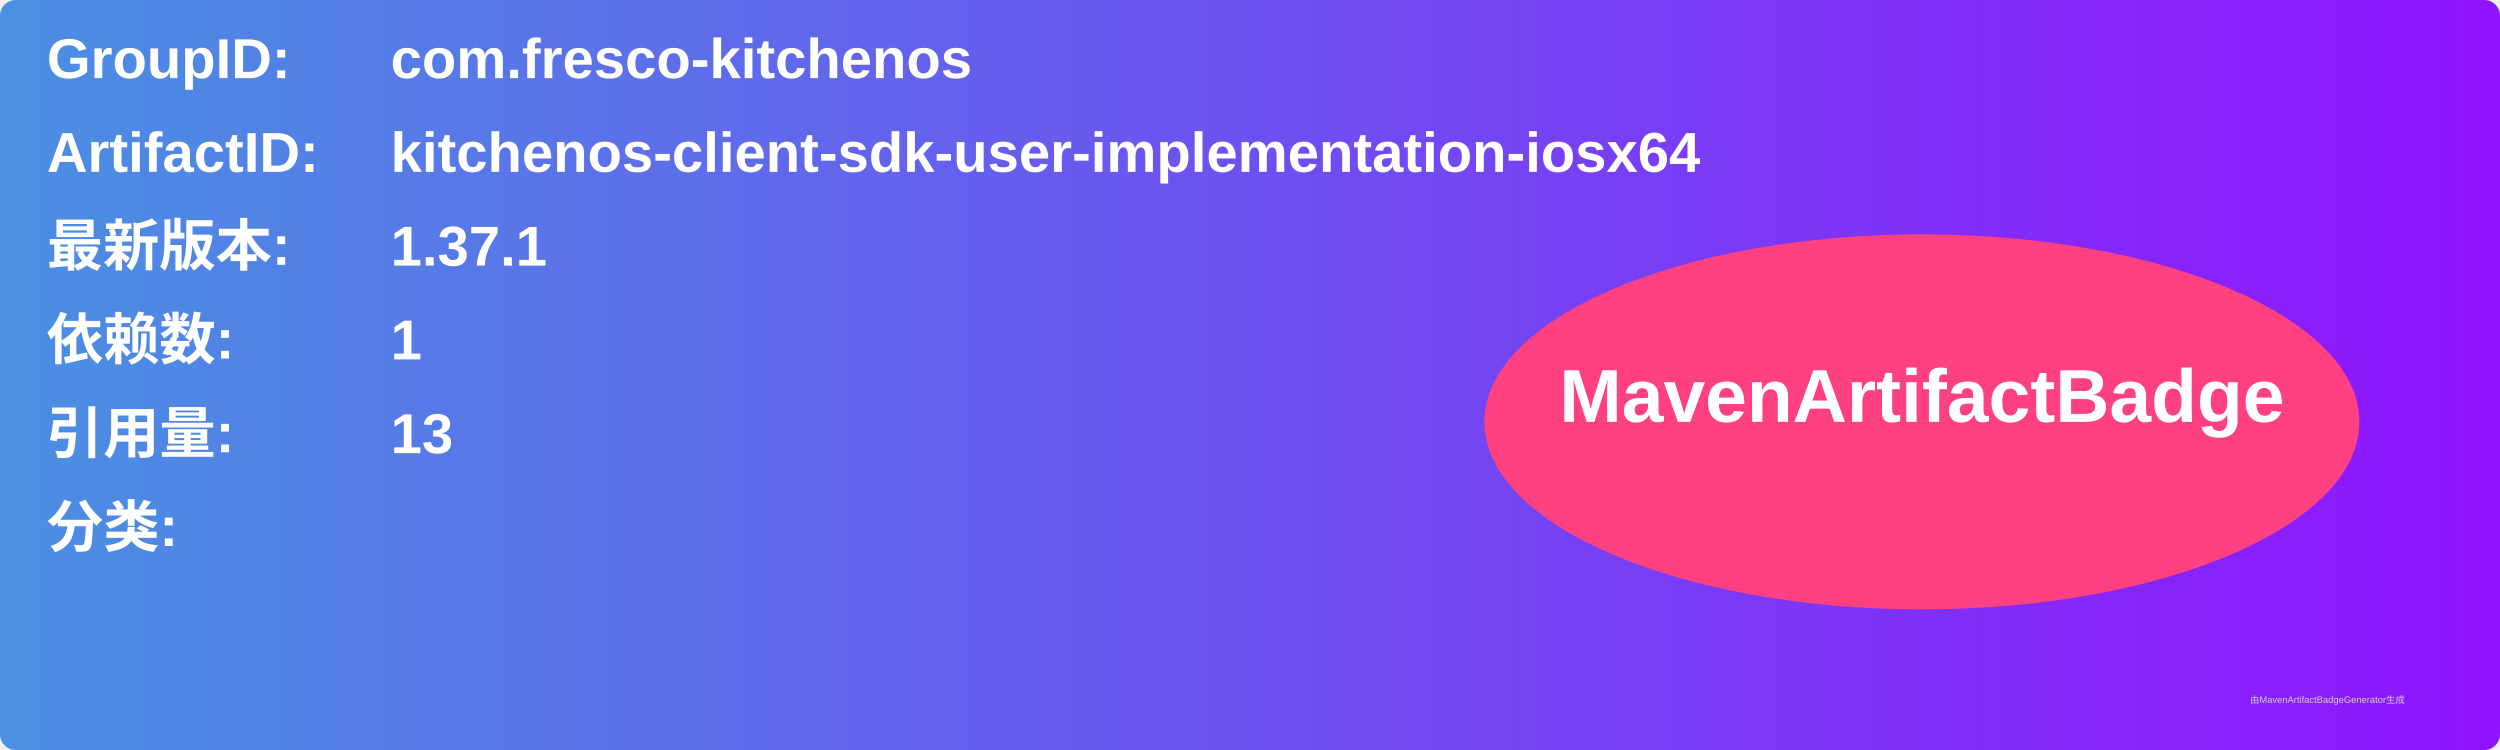
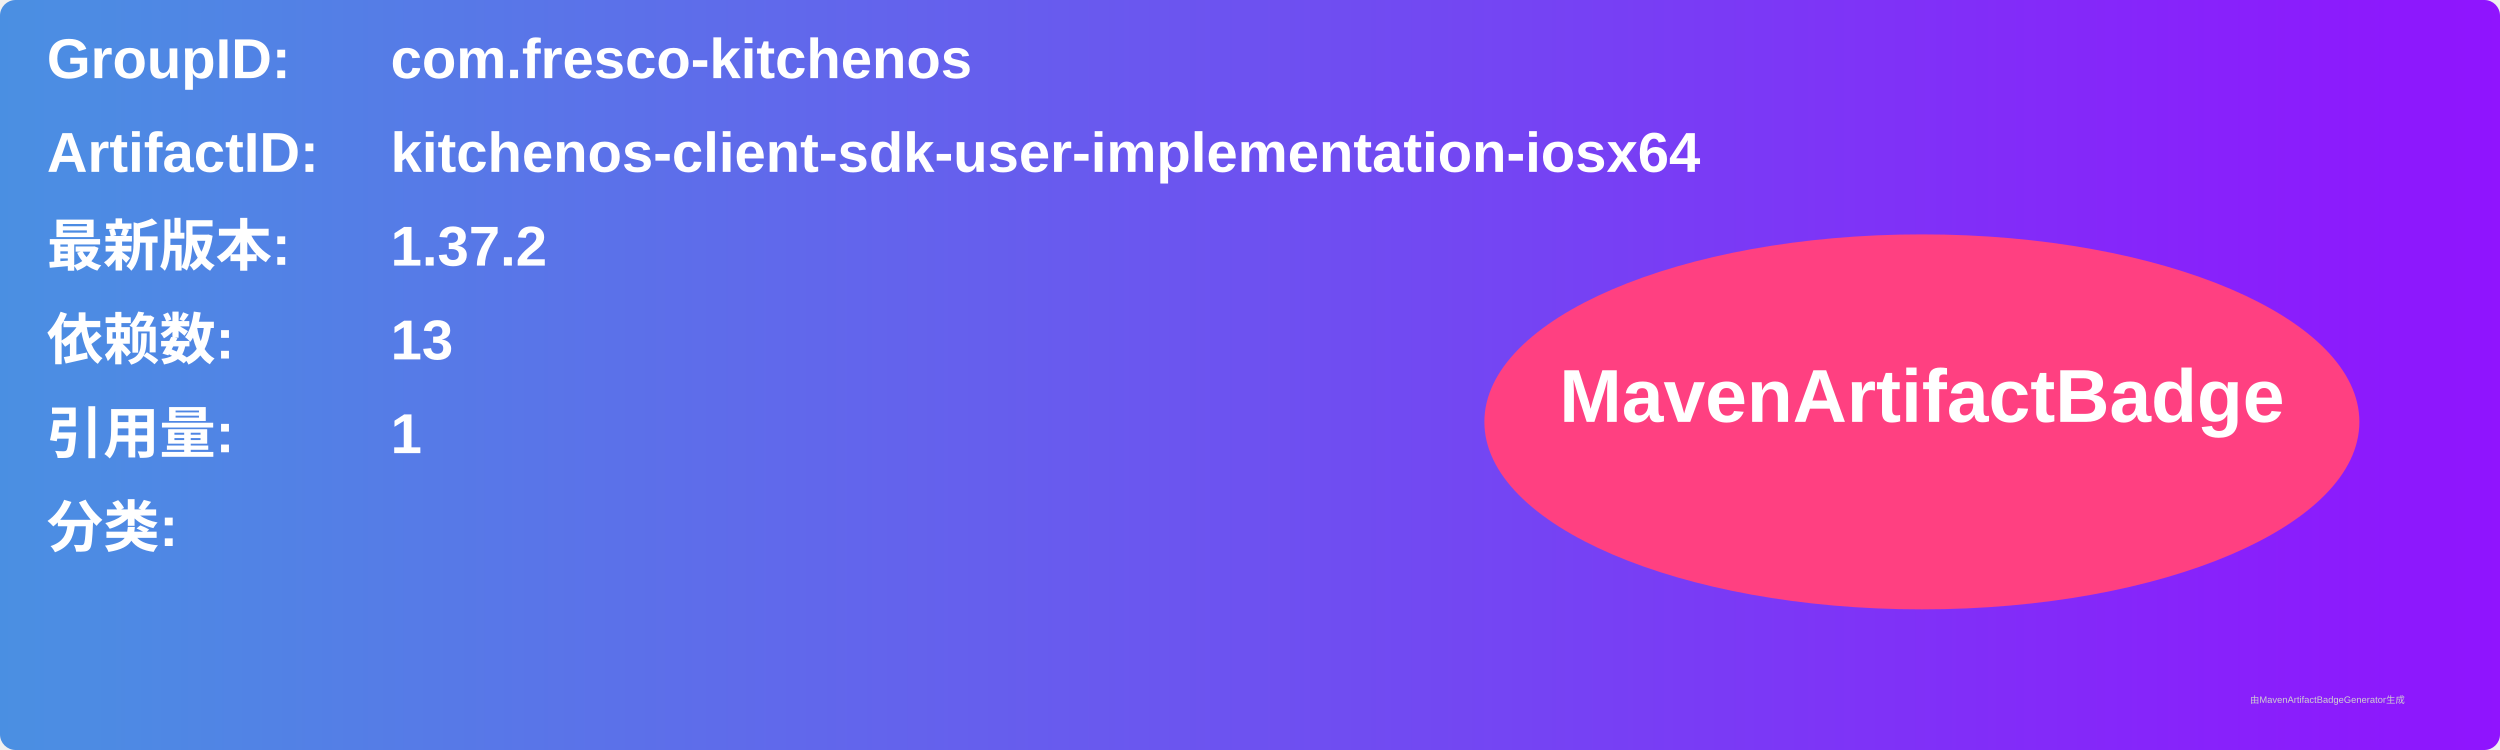
<svg xmlns="http://www.w3.org/2000/svg" width="800" height="240" viewBox="0 0 800 240">
  <linearGradient id="grad" x1="0%" y1="0%" x2="100%" y2="0%">
    <stop offset="0%" stop-color="#4a90e2" />
    <stop offset="100%" stop-color="#9013fe" />
  </linearGradient>
  <rect width="100%" height="100%" rx="5" ry="5" fill="url(#grad)" />
  <g transform="translate(15, 15)">
    <text x="0" y="10" font-family="Arial" font-size="18" fill="white" font-weight="bold" width="260">GroupID:</text>
    <text x="110" y="10" font-family="Arial" font-size="18" fill="white" font-weight="bold" width="460">com.fresco-kitchenos</text>
    <text x="0" y="40" font-family="Arial" font-size="18" fill="white" font-weight="bold" width="260">ArtifactID:</text>
    <text x="110" y="40" font-family="Arial" font-size="18" fill="white" font-weight="bold" width="460">kitchenos-client-sdk-user-implementation-iosx64</text>
    <text x="0" y="70" font-family="Arial" font-size="18" fill="white" font-weight="bold">最新版本:</text>
    <text x="110" y="70" font-family="Arial" font-size="18" fill="white" font-weight="bold">
-       <tspan font-weight="bold">1.37.1</tspan>
+       <tspan font-weight="bold">1.37.2</tspan>
    </text>
    <text x="0" y="100" font-family="Arial" font-size="18" fill="white" font-weight="bold">依赖数: </text>
    <text x="110" y="100" font-family="Arial" font-size="18" fill="white">
-       <tspan font-weight="bold">1</tspan>
+       <tspan font-weight="bold">13</tspan>
    </text>
    <text x="0" y="130" font-family="Arial" font-size="18" fill="white" font-weight="bold">引用量: </text>
    <text x="110" y="130" font-family="Arial" font-size="18" fill="white">
-       <tspan font-weight="bold">13</tspan>
+       <tspan font-weight="bold">1</tspan>
    </text>
    <text x="0" y="160" font-family="Arial" font-size="18" fill="white" font-weight="bold">分类:</text>
    <text x="10" y="190" font-family="Arial" font-size="10" fill="white">
      <tspan font-weight="bold" />
    </text>
    <ellipse cx="600" cy="120" rx="140" ry="60" fill="#ff4081" />
    <text x="600" y="120" text-anchor="middle" font-family="Arial" font-size="24" fill="white" font-weight="bold">MavenArtifactBadge</text>
  </g>
  <text x="720" y="225" font-family="Arial" font-size="3" fill="#d0d0d0">由MavenArtifactBadgeGenerator生成</text>
</svg>
